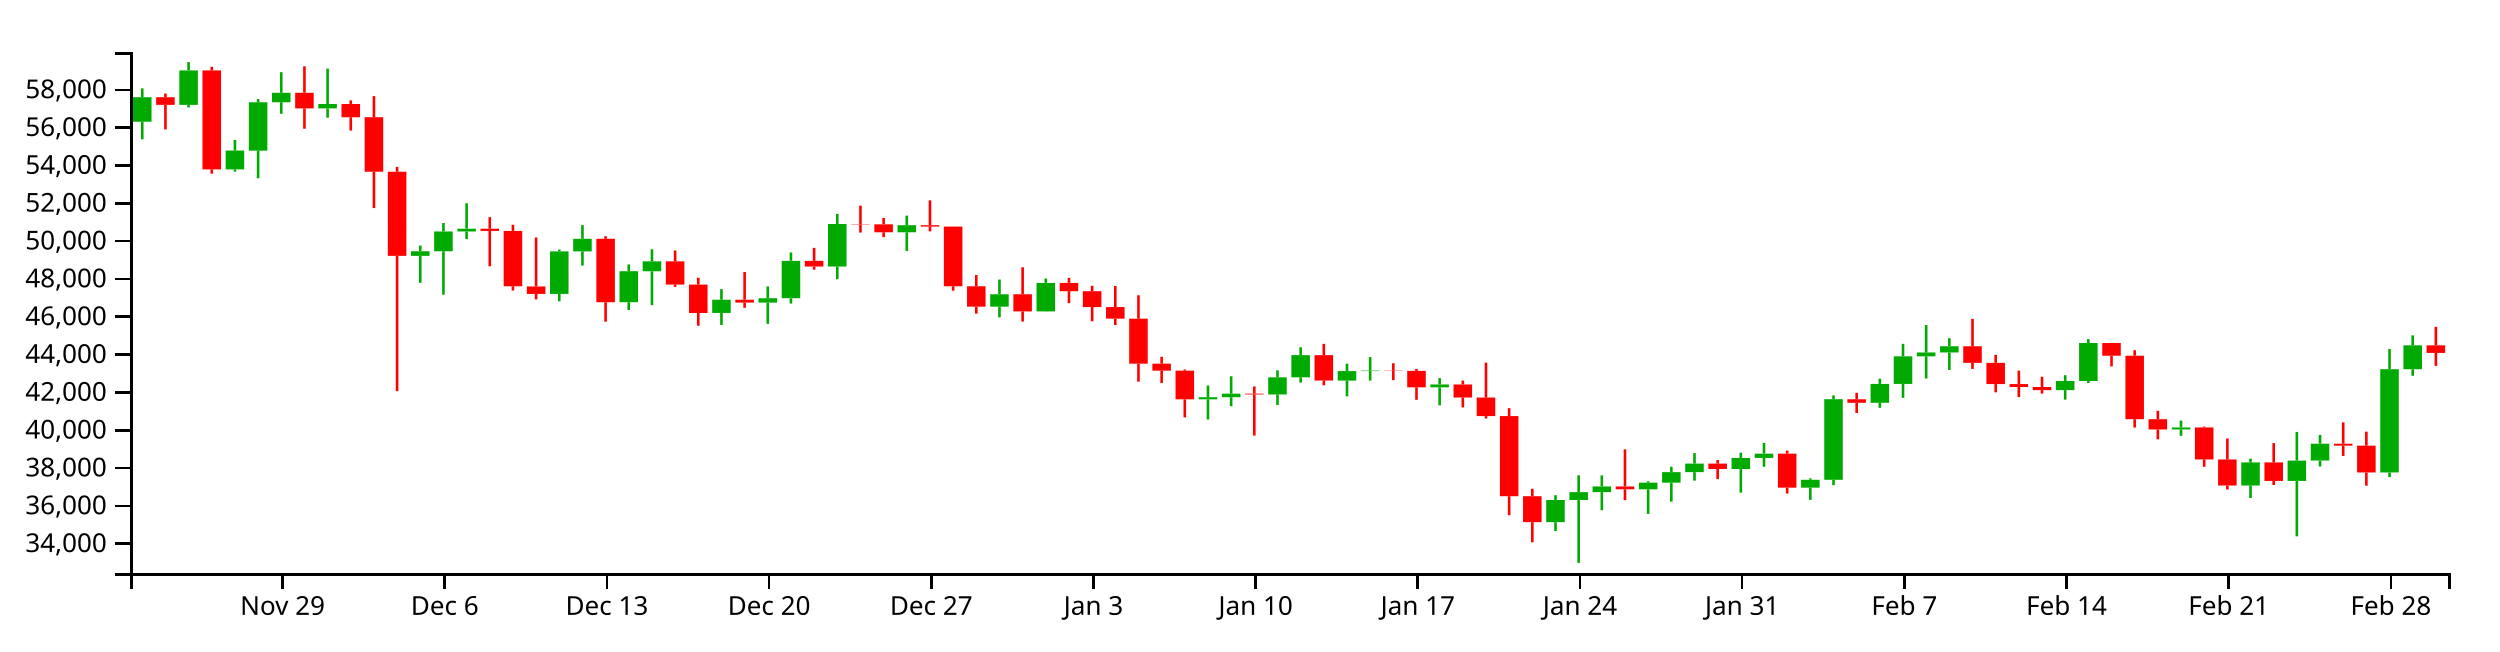
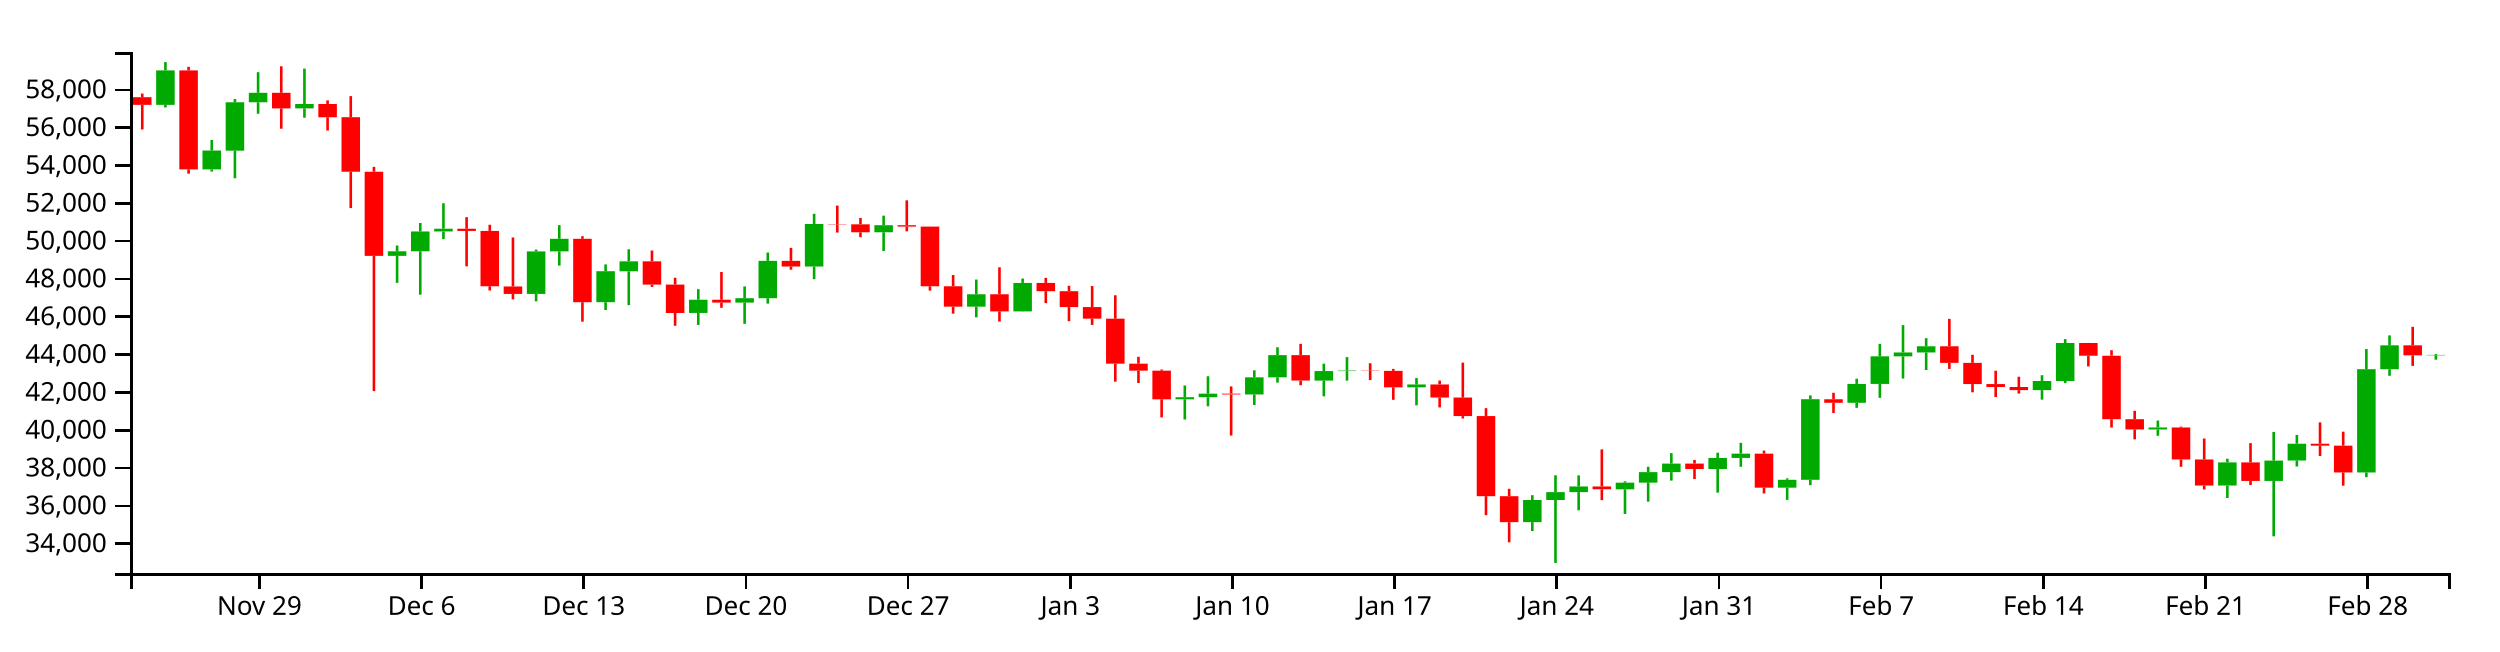
<svg xmlns="http://www.w3.org/2000/svg" version="1.1" width="960" height="250">
  <g transform="translate(50,20)">
    <style>.axis path,.axis line{fill:none;stroke:#000;shape-rendering:crispEdges;}path.candle{stroke:#000000;}path.candle.body{stroke-width:0;}path.candle.up{fill:#00AA00;stroke:#00AA00;}path.candle.down{fill:#FF0000;stroke:#FF0000;}</style>
    <g class="candlestick">
      <g class="data">
-         <path class="candle body up" d="M 1.068 26.758 l 7.117 0 L 8.185 17.336 l -7.117 0 L 1.068 26.758 M 18.86 20.262 l 7.117 0 L 25.978 7.031 l -7.117 0 L 18.86 20.262 M 36.653 45.059 l 7.117 0 L 43.77 37.816 l -7.117 0 L 36.653 45.059 M 45.55 37.849 l 7.117 0 L 52.667 19.271 l -7.117 0 L 45.55 37.849 M 54.446 19.271 l 7.117 0 L 61.563 15.63 l -7.117 0 L 54.446 19.271 M 72.239 21.626 l 7.117 0 L 79.356 19.93 l -7.117 0 L 72.239 21.626 M 107.825 78.255 l 7.117 0 L 114.942 76.484 l -7.117 0 L 107.825 78.255 M 116.721 76.484 l 7.117 0 L 123.838 68.891 l -7.117 0 L 116.721 76.484 M 125.618 68.891 l 7.117 0 L 132.735 67.823 l -7.117 0 L 125.618 68.891 M 161.204 92.865 l 7.117 0 L 168.321 76.53 l -7.117 0 L 161.204 92.865 M 170.1 76.53 l 7.117 0 L 177.217 71.709 l -7.117 0 L 170.1 76.53 M 187.893 96.044 l 7.117 0 L 195.01 84.131 l -7.117 0 L 187.893 96.044 M 196.789 84.177 l 7.117 0 L 203.906 80.342 l -7.117 0 L 196.789 84.177 M 223.479 100.176 l 7.117 0 L 230.596 95.088 l -7.117 0 L 223.479 100.176 M 241.271 96.201 l 7.117 0 L 248.389 94.509 l -7.117 0 L 241.271 96.201 M 250.168 94.509 l 7.117 0 L 257.285 80.162 l -7.117 0 L 250.168 94.509 M 267.961 82.353 l 7.117 0 L 275.078 66.009 l -7.117 0 L 267.961 82.353 M 294.65 69.198 l 7.117 0 L 301.767 66.469 l -7.117 0 L 294.65 69.198 M 330.236 97.773 l 7.117 0 L 337.353 93.008 l -7.117 0 L 330.236 97.773 M 348.029 99.572 l 7.117 0 L 355.146 88.638 l -7.117 0 L 348.029 99.572 M 410.304 133.343 l 7.117 0 L 417.421 132.521 l -7.117 0 L 410.304 133.343 M 419.2 132.521 l 7.117 0 L 426.317 131.178 l -7.117 0 L 419.2 132.521 M 436.993 131.484 l 7.117 0 L 444.11 124.899 l -7.117 0 L 436.993 131.484 M 445.89 124.899 l 7.117 0 L 453.007 116.378 l -7.117 0 L 445.89 124.899 M 463.683 126.141 l 7.117 0 L 470.8 122.498 l -7.117 0 L 463.683 126.141 M 472.579 122.498 l 7.117 0 L 479.696 122.321 l -7.117 0 L 472.579 122.498 M 499.268 128.731 l 7.117 0 L 506.385 127.638 l -7.117 0 L 499.268 128.731 M 543.75 180.51 l 7.117 0 L 550.868 171.991 l -7.117 0 L 543.75 180.51 M 552.647 171.991 l 7.117 0 L 559.764 168.971 l -7.117 0 L 552.647 171.991 M 561.543 168.971 l 7.117 0 L 568.661 166.807 l -7.117 0 L 561.543 168.971 M 579.336 167.905 l 7.117 0 L 586.453 165.342 l -7.117 0 L 579.336 167.905 M 588.233 165.342 l 7.117 0 L 595.35 161.301 l -7.117 0 L 588.233 165.342 M 597.129 161.301 l 7.117 0 L 604.246 158.031 l -7.117 0 L 597.129 161.301 M 614.922 160.102 l 7.117 0 L 622.039 155.852 l -7.117 0 L 614.922 160.102 M 623.818 155.852 l 7.117 0 L 630.936 154.199 l -7.117 0 L 623.818 155.852 M 641.611 167.257 l 7.117 0 L 648.729 164.242 l -7.117 0 L 641.611 167.257 M 650.508 164.239 l 7.117 0 L 657.625 133.287 l -7.117 0 L 650.508 164.239 M 668.301 134.679 l 7.117 0 L 675.418 127.429 l -7.117 0 L 668.301 134.679 M 677.197 127.429 l 7.117 0 L 684.314 116.833 l -7.117 0 L 677.197 127.429 M 686.094 116.833 l 7.117 0 L 693.211 115.359 l -7.117 0 L 686.094 116.833 M 694.99 115.359 l 7.117 0 L 702.107 112.965 l -7.117 0 L 694.99 115.359 M 739.472 129.806 l 7.117 0 L 746.589 126.303 l -7.117 0 L 739.472 129.806 M 748.369 126.303 l 7.117 0 L 755.486 111.715 l -7.117 0 L 748.369 126.303 M 783.954 144.905 l 7.117 0 L 791.072 144.144 l -7.117 0 L 783.954 144.905 M 810.644 166.445 l 7.117 0 L 817.761 157.57 l -7.117 0 L 810.644 166.445 M 828.437 164.689 l 7.117 0 L 835.554 156.867 l -7.117 0 L 828.437 164.689 M 837.333 156.856 l 7.117 0 L 844.45 150.389 l -7.117 0 L 837.333 156.856 M 864.022 161.428 l 7.117 0 L 871.14 121.771 l -7.117 0 L 864.022 161.428 M 872.919 121.771 l 7.117 0 L 880.036 112.613 l -7.117 0 L 872.919 121.771" />
-         <path class="candle body down" d="M 9.964 17.336 l 7.117 0 L 17.081 20.262 l -7.117 0 L 9.964 17.336 M 27.757 7.031 l 7.117 0 L 34.874 45.038 l -7.117 0 L 27.757 7.031 M 63.343 15.63 l 7.117 0 L 70.46 21.626 l -7.117 0 L 63.343 15.63 M 81.136 19.93 l 7.117 0 L 88.253 25.04 l -7.117 0 L 81.136 19.93 M 90.032 25.012 l 7.117 0 L 97.149 45.95 l -7.117 0 L 90.032 25.012 M 98.928 45.95 l 7.117 0 L 106.046 78.255 l -7.117 0 L 98.928 45.95 M 134.514 67.823 l 7.117 0 L 141.631 68.678 l -7.117 0 L 134.514 67.823 M 143.411 68.678 l 7.117 0 L 150.528 89.924 l -7.117 0 L 143.411 68.678 M 152.307 89.994 l 7.117 0 L 159.424 92.865 l -7.117 0 L 152.307 89.994 M 178.996 71.709 l 7.117 0 L 186.114 96.044 l -7.117 0 L 178.996 71.709 M 205.686 80.342 l 7.117 0 L 212.803 89.293 l -7.117 0 L 205.686 80.342 M 214.582 89.293 l 7.117 0 L 221.699 100.195 l -7.117 0 L 214.582 89.293 M 232.375 95.088 l 7.117 0 L 239.492 96.201 l -7.117 0 L 232.375 95.088 M 259.064 80.178 l 7.117 0 L 266.182 82.353 l -7.117 0 L 259.064 80.178 M 276.857 66.009 l 7.117 0 L 283.974 66.145 l -7.117 0 L 276.857 66.009 M 285.754 66.145 l 7.117 0 L 292.871 69.198 l -7.117 0 L 285.754 66.145 M 303.547 66.469 l 7.117 0 L 310.664 67.006 l -7.117 0 L 303.547 66.469 M 312.443 67.006 l 7.117 0 L 319.56 89.937 l -7.117 0 L 312.443 67.006 M 321.339 89.937 l 7.117 0 L 328.457 97.773 l -7.117 0 L 321.339 89.937 M 339.132 93.008 l 7.117 0 L 346.25 99.572 l -7.117 0 L 339.132 93.008 M 356.925 88.638 l 7.117 0 L 364.042 91.808 l -7.117 0 L 356.925 88.638 M 365.822 91.808 l 7.117 0 L 372.939 97.908 l -7.117 0 L 365.822 91.808 M 374.718 97.908 l 7.117 0 L 381.835 102.368 l -7.117 0 L 374.718 97.908 M 383.615 102.368 l 7.117 0 L 390.732 119.657 l -7.117 0 L 383.615 102.368 M 392.511 119.657 l 7.117 0 L 399.628 122.336 l -7.117 0 L 392.511 119.657 M 401.407 122.336 l 7.117 0 L 408.525 133.343 l -7.117 0 L 401.407 122.336 M 428.097 131.178 l 7.117 0 L 435.214 131.484 l -7.117 0 L 428.097 131.178 M 454.786 116.378 l 7.117 0 L 461.903 126.128 l -7.117 0 L 454.786 116.378 M 481.475 122.321 l 7.117 0 L 488.593 122.413 l -7.117 0 L 481.475 122.321 M 490.372 122.413 l 7.117 0 L 497.489 128.731 l -7.117 0 L 490.372 122.413 M 508.165 127.638 l 7.117 0 L 515.282 132.664 l -7.117 0 L 508.165 127.638 M 517.061 132.664 l 7.117 0 L 524.178 139.774 l -7.117 0 L 517.061 132.664 M 525.958 139.774 l 7.117 0 L 533.075 170.533 l -7.117 0 L 525.958 139.774 M 534.854 170.533 l 7.117 0 L 541.971 180.51 l -7.117 0 L 534.854 170.533 M 570.44 166.807 l 7.117 0 L 577.557 167.889 l -7.117 0 L 570.44 166.807 M 606.026 158.031 l 7.117 0 L 613.143 160.101 l -7.117 0 L 606.026 158.031 M 632.715 154.199 l 7.117 0 L 639.832 167.257 l -7.117 0 L 632.715 154.199 M 659.404 133.306 l 7.117 0 L 666.521 134.679 l -7.117 0 L 659.404 133.306 M 703.886 112.965 l 7.117 0 L 711.004 119.336 l -7.117 0 L 703.886 112.965 M 712.783 119.336 l 7.117 0 L 719.9 127.481 l -7.117 0 L 712.783 119.336 M 721.679 127.481 l 7.117 0 L 728.796 128.613 l -7.117 0 L 721.679 127.481 M 730.576 128.613 l 7.117 0 L 737.693 129.806 l -7.117 0 L 730.576 128.613 M 757.265 111.715 l 7.117 0 L 764.382 116.59 l -7.117 0 L 757.265 111.715 M 766.162 116.59 l 7.117 0 L 773.279 140.974 l -7.117 0 L 766.162 116.59 M 775.058 140.974 l 7.117 0 L 782.175 144.905 l -7.117 0 L 775.058 140.974 M 792.851 144.144 l 7.117 0 L 799.968 156.433 l -7.117 0 L 792.851 144.144 M 801.747 156.433 l 7.117 0 L 808.864 166.445 l -7.117 0 L 801.747 156.433 M 819.54 157.57 l 7.117 0 L 826.657 164.689 l -7.117 0 L 819.54 157.57 M 846.23 150.389 l 7.117 0 L 853.347 151.133 l -7.117 0 L 846.23 150.389 M 855.126 151.133 l 7.117 0 L 862.243 161.428 l -7.117 0 L 855.126 151.133 M 881.815 112.613 l 7.117 0 L 888.932 115.527 l -7.117 0 L 881.815 112.613" />
+         <path class="candle body up" d="M 9.964 20.262 l 7.117 0 L 17.081 7.031 l -7.117 0 L 9.964 20.262 M 27.757 45.059 l 7.117 0 L 34.874 37.816 l -7.117 0 L 27.757 45.059 M 36.653 37.849 l 7.117 0 L 43.77 19.271 l -7.117 0 L 36.653 37.849 M 45.55 19.271 l 7.117 0 L 52.667 15.63 l -7.117 0 L 45.55 19.271 M 63.343 21.626 l 7.117 0 L 70.46 19.93 l -7.117 0 L 63.343 21.626 M 98.928 78.255 l 7.117 0 L 106.046 76.484 l -7.117 0 L 98.928 78.255 M 107.825 76.484 l 7.117 0 L 114.942 68.891 l -7.117 0 L 107.825 76.484 M 116.721 68.891 l 7.117 0 L 123.838 67.823 l -7.117 0 L 116.721 68.891 M 152.307 92.865 l 7.117 0 L 159.424 76.53 l -7.117 0 L 152.307 92.865 M 161.204 76.53 l 7.117 0 L 168.321 71.709 l -7.117 0 L 161.204 76.53 M 178.996 96.044 l 7.117 0 L 186.114 84.131 l -7.117 0 L 178.996 96.044 M 187.893 84.177 l 7.117 0 L 195.01 80.342 l -7.117 0 L 187.893 84.177 M 214.582 100.176 l 7.117 0 L 221.699 95.088 l -7.117 0 L 214.582 100.176 M 232.375 96.201 l 7.117 0 L 239.492 94.509 l -7.117 0 L 232.375 96.201 M 241.271 94.509 l 7.117 0 L 248.389 80.162 l -7.117 0 L 241.271 94.509 M 259.064 82.353 l 7.117 0 L 266.182 66.009 l -7.117 0 L 259.064 82.353 M 285.754 69.198 l 7.117 0 L 292.871 66.469 l -7.117 0 L 285.754 69.198 M 321.339 97.773 l 7.117 0 L 328.457 93.008 l -7.117 0 L 321.339 97.773 M 339.132 99.572 l 7.117 0 L 346.25 88.638 l -7.117 0 L 339.132 99.572 M 401.407 133.343 l 7.117 0 L 408.525 132.521 l -7.117 0 L 401.407 133.343 M 410.304 132.521 l 7.117 0 L 417.421 131.178 l -7.117 0 L 410.304 132.521 M 428.097 131.484 l 7.117 0 L 435.214 124.899 l -7.117 0 L 428.097 131.484 M 436.993 124.899 l 7.117 0 L 444.11 116.378 l -7.117 0 L 436.993 124.899 M 454.786 126.141 l 7.117 0 L 461.903 122.498 l -7.117 0 L 454.786 126.141 M 463.683 122.498 l 7.117 0 L 470.8 122.321 l -7.117 0 L 463.683 122.498 M 490.372 128.731 l 7.117 0 L 497.489 127.638 l -7.117 0 L 490.372 128.731 M 534.854 180.51 l 7.117 0 L 541.971 171.991 l -7.117 0 L 534.854 180.51 M 543.75 171.991 l 7.117 0 L 550.868 168.971 l -7.117 0 L 543.75 171.991 M 552.647 168.971 l 7.117 0 L 559.764 166.807 l -7.117 0 L 552.647 168.971 M 570.44 167.905 l 7.117 0 L 577.557 165.342 l -7.117 0 L 570.44 167.905 M 579.336 165.342 l 7.117 0 L 586.453 161.301 l -7.117 0 L 579.336 165.342 M 588.233 161.301 l 7.117 0 L 595.35 158.031 l -7.117 0 L 588.233 161.301 M 606.026 160.102 l 7.117 0 L 613.143 155.852 l -7.117 0 L 606.026 160.102 M 614.922 155.852 l 7.117 0 L 622.039 154.199 l -7.117 0 L 614.922 155.852 M 632.715 167.257 l 7.117 0 L 639.832 164.242 l -7.117 0 L 632.715 167.257 M 641.611 164.239 l 7.117 0 L 648.729 133.287 l -7.117 0 L 641.611 164.239 M 659.404 134.679 l 7.117 0 L 666.521 127.429 l -7.117 0 L 659.404 134.679 M 668.301 127.429 l 7.117 0 L 675.418 116.833 l -7.117 0 L 668.301 127.429 M 677.197 116.833 l 7.117 0 L 684.314 115.359 l -7.117 0 L 677.197 116.833 M 686.094 115.359 l 7.117 0 L 693.211 112.965 l -7.117 0 L 686.094 115.359 M 730.576 129.806 l 7.117 0 L 737.693 126.303 l -7.117 0 L 730.576 129.806 M 739.472 126.303 l 7.117 0 L 746.589 111.715 l -7.117 0 L 739.472 126.303 M 775.058 144.905 l 7.117 0 L 782.175 144.144 l -7.117 0 L 775.058 144.905 M 801.747 166.445 l 7.117 0 L 808.864 157.57 l -7.117 0 L 801.747 166.445 M 819.54 164.689 l 7.117 0 L 826.657 156.867 l -7.117 0 L 819.54 164.689 M 828.437 156.856 l 7.117 0 L 835.554 150.389 l -7.117 0 L 828.437 156.856 M 855.126 161.428 l 7.117 0 L 862.243 121.771 l -7.117 0 L 855.126 161.428 M 864.022 121.771 l 7.117 0 L 871.14 112.613 l -7.117 0 L 864.022 121.771 M 881.815 116.449 l 7.117 0 L 888.932 116.291 l -7.117 0 L 881.815 116.449" />
+         <path class="candle body down" d="M 1.068 17.336 l 7.117 0 L 8.185 20.262 l -7.117 0 L 1.068 17.336 M 18.86 7.031 l 7.117 0 L 25.978 45.038 l -7.117 0 L 18.86 7.031 M 54.446 15.63 l 7.117 0 L 61.563 21.626 l -7.117 0 L 54.446 15.63 M 72.239 19.93 l 7.117 0 L 79.356 25.04 l -7.117 0 L 72.239 19.93 M 81.136 25.012 l 7.117 0 L 88.253 45.95 l -7.117 0 L 81.136 25.012 M 90.032 45.95 l 7.117 0 L 97.149 78.255 l -7.117 0 L 90.032 45.95 M 125.618 67.823 l 7.117 0 L 132.735 68.678 l -7.117 0 L 125.618 67.823 M 134.514 68.678 l 7.117 0 L 141.631 89.924 l -7.117 0 L 134.514 68.678 M 143.411 89.994 l 7.117 0 L 150.528 92.865 l -7.117 0 L 143.411 89.994 M 170.1 71.709 l 7.117 0 L 177.217 96.044 l -7.117 0 L 170.1 71.709 M 196.789 80.342 l 7.117 0 L 203.906 89.293 l -7.117 0 L 196.789 80.342 M 205.686 89.293 l 7.117 0 L 212.803 100.195 l -7.117 0 L 205.686 89.293 M 223.479 95.088 l 7.117 0 L 230.596 96.201 l -7.117 0 L 223.479 95.088 M 250.168 80.178 l 7.117 0 L 257.285 82.353 l -7.117 0 L 250.168 80.178 M 267.961 66.009 l 7.117 0 L 275.078 66.145 l -7.117 0 L 267.961 66.009 M 276.857 66.145 l 7.117 0 L 283.974 69.198 l -7.117 0 L 276.857 66.145 M 294.65 66.469 l 7.117 0 L 301.767 67.006 l -7.117 0 L 294.65 66.469 M 303.547 67.006 l 7.117 0 L 310.664 89.937 l -7.117 0 L 303.547 67.006 M 312.443 89.937 l 7.117 0 L 319.56 97.773 l -7.117 0 L 312.443 89.937 M 330.236 93.008 l 7.117 0 L 337.353 99.572 l -7.117 0 L 330.236 93.008 M 348.029 88.638 l 7.117 0 L 355.146 91.808 l -7.117 0 L 348.029 88.638 M 356.925 91.808 l 7.117 0 L 364.042 97.908 l -7.117 0 L 356.925 91.808 M 365.822 97.908 l 7.117 0 L 372.939 102.368 l -7.117 0 L 365.822 97.908 M 374.718 102.368 l 7.117 0 L 381.835 119.657 l -7.117 0 L 374.718 102.368 M 383.615 119.657 l 7.117 0 L 390.732 122.336 l -7.117 0 L 383.615 119.657 M 392.511 122.336 l 7.117 0 L 399.628 133.343 l -7.117 0 L 392.511 122.336 M 419.2 131.178 l 7.117 0 L 426.317 131.484 l -7.117 0 L 419.2 131.178 M 445.89 116.378 l 7.117 0 L 453.007 126.128 l -7.117 0 L 445.89 116.378 M 472.579 122.321 l 7.117 0 L 479.696 122.413 l -7.117 0 L 472.579 122.321 M 481.475 122.413 l 7.117 0 L 488.593 128.731 l -7.117 0 L 481.475 122.413 M 499.268 127.638 l 7.117 0 L 506.385 132.664 l -7.117 0 L 499.268 127.638 M 508.165 132.664 l 7.117 0 L 515.282 139.774 l -7.117 0 L 508.165 132.664 M 517.061 139.774 l 7.117 0 L 524.178 170.533 l -7.117 0 L 517.061 139.774 M 525.958 170.533 l 7.117 0 L 533.075 180.51 l -7.117 0 L 525.958 170.533 M 561.543 166.807 l 7.117 0 L 568.661 167.889 l -7.117 0 L 561.543 166.807 M 597.129 158.031 l 7.117 0 L 604.246 160.101 l -7.117 0 L 597.129 158.031 M 623.818 154.199 l 7.117 0 L 630.936 167.257 l -7.117 0 L 623.818 154.199 M 650.508 133.306 l 7.117 0 L 657.625 134.679 l -7.117 0 L 650.508 133.306 M 694.99 112.965 l 7.117 0 L 702.107 119.336 l -7.117 0 L 694.99 112.965 M 703.886 119.336 l 7.117 0 L 711.004 127.481 l -7.117 0 L 703.886 119.336 M 712.783 127.481 l 7.117 0 L 719.9 128.613 l -7.117 0 L 712.783 127.481 M 721.679 128.613 l 7.117 0 L 728.796 129.806 l -7.117 0 L 721.679 128.613 M 748.369 111.715 l 7.117 0 L 755.486 116.59 l -7.117 0 L 748.369 111.715 M 757.265 116.59 l 7.117 0 L 764.382 140.974 l -7.117 0 L 757.265 116.59 M 766.162 140.974 l 7.117 0 L 773.279 144.905 l -7.117 0 L 766.162 140.974 M 783.954 144.144 l 7.117 0 L 791.072 156.433 l -7.117 0 L 783.954 144.144 M 792.851 156.433 l 7.117 0 L 799.968 166.445 l -7.117 0 L 792.851 156.433 M 810.644 157.57 l 7.117 0 L 817.761 164.689 l -7.117 0 L 810.644 157.57 M 837.333 150.389 l 7.117 0 L 844.45 151.133 l -7.117 0 L 837.333 150.389 M 846.23 151.133 l 7.117 0 L 853.347 161.428 l -7.117 0 L 846.23 151.133 M 872.919 112.613 l 7.117 0 L 880.036 116.449 l -7.117 0 L 872.919 112.613" />
        <path class="candle body equal" />
-         <path class="candle wick up" d="M 4.626 13.932 L 4.626 17.336 M 4.626 26.758 L 4.626 33.489 M 22.419 3.846 L 22.419 7.031 M 22.419 20.262 L 22.419 21.267 M 40.212 33.757 L 40.212 37.816 M 40.212 45.059 L 40.212 45.885 M 49.108 18.035 L 49.108 19.271 M 49.108 37.849 L 49.108 48.451 M 58.005 7.716 L 58.005 15.63 M 58.005 19.271 L 58.005 23.687 M 75.798 6.354 L 75.798 19.93 M 75.798 21.626 L 75.798 25.203 M 111.383 74.286 L 111.383 76.484 M 111.383 78.255 L 111.383 88.605 M 120.28 65.629 L 120.28 68.891 M 120.28 76.484 L 120.28 93.16 M 129.176 58.039 L 129.176 67.823 M 129.176 68.891 L 129.176 71.811 M 164.762 75.835 L 164.762 76.53 M 164.762 92.865 L 164.762 95.694 M 173.659 66.458 L 173.659 71.709 M 173.659 76.53 L 173.659 81.991 M 191.451 81.538 L 191.451 84.131 M 191.451 96.044 L 191.451 99.042 M 200.348 75.731 L 200.348 80.342 M 200.348 84.177 L 200.348 97.175 M 227.037 91.036 L 227.037 95.088 M 227.037 100.176 L 227.037 104.779 M 244.83 89.982 L 244.83 94.509 M 244.83 96.201 L 244.83 104.351 M 253.727 76.973 L 253.727 80.162 M 253.727 94.509 L 253.727 96.573 M 271.519 62.115 L 271.519 66.009 M 271.519 82.353 L 271.519 87.202 M 298.209 62.805 L 298.209 66.469 M 298.209 69.198 L 298.209 76.37 M 333.794 87.35 L 333.794 93.008 M 333.794 97.773 L 333.794 101.874 M 351.587 86.953 L 351.587 88.638 M 351.587 99.572 L 351.587 99.634 M 413.862 128.017 L 413.862 132.521 M 413.862 133.343 L 413.862 141.081 M 422.759 124.482 L 422.759 131.178 M 422.759 132.521 L 422.759 136.005 M 440.552 122.207 L 440.552 124.899 M 440.552 131.484 L 440.552 135.504 M 449.448 113.333 L 449.448 116.378 M 449.448 124.899 L 449.448 126.927 M 467.241 119.674 L 467.241 122.498 M 467.241 126.141 L 467.241 132.185 M 476.138 117.124 L 476.138 122.321 M 476.138 122.498 L 476.138 126.165 M 502.827 125.177 L 502.827 127.638 M 502.827 128.731 L 502.827 135.642 M 547.309 170.143 L 547.309 171.991 M 547.309 180.51 L 547.309 183.926 M 556.206 162.511 L 556.206 168.971 M 556.206 171.991 L 556.206 196.154 M 565.102 162.546 L 565.102 166.807 M 565.102 168.971 L 565.102 175.938 M 582.895 164.802 L 582.895 165.342 M 582.895 167.905 L 582.895 177.347 M 591.791 159.243 L 591.791 161.301 M 591.791 165.342 L 591.791 172.641 M 600.688 154.009 L 600.688 158.031 M 600.688 161.301 L 600.688 164.555 M 618.481 153.84 L 618.481 155.852 M 618.481 160.102 L 618.481 169.173 M 627.377 150.055 L 627.377 154.199 M 627.377 155.852 L 627.377 159.243 M 645.17 163.694 L 645.17 164.242 M 645.17 167.257 L 645.17 171.951 M 654.066 131.849 L 654.066 133.287 M 654.066 164.239 L 654.066 166.311 M 671.859 125.431 L 671.859 127.429 M 671.859 134.679 L 671.859 136.611 M 680.756 112.037 L 680.756 116.833 M 680.756 127.429 L 680.756 132.767 M 689.652 104.837 L 689.652 115.359 M 689.652 116.833 L 689.652 125.359 M 698.549 109.869 L 698.549 112.965 M 698.549 115.359 L 698.549 122.077 M 743.031 124.078 L 743.031 126.303 M 743.031 129.806 L 743.031 133.459 M 751.927 110.215 L 751.927 111.715 M 751.927 126.303 L 751.927 127.094 M 787.513 141.492 L 787.513 144.144 M 787.513 144.905 L 787.513 147.34 M 814.202 156.127 L 814.202 157.57 M 814.202 166.445 L 814.202 171.225 M 831.995 145.859 L 831.995 156.867 M 831.995 164.689 L 831.995 185.95 M 840.892 147.017 L 840.892 150.389 M 840.892 156.856 L 840.892 159.138 M 867.581 114.031 L 867.581 121.771 M 867.581 161.428 L 867.581 163.236 M 876.477 108.78 L 876.477 112.613 M 876.477 121.771 L 876.477 124.313" style="stroke-width: 1px;" />
-         <path class="candle wick down" d="M 13.523 15.929 L 13.523 17.336 M 13.523 20.262 L 13.523 29.712 M 31.315 5.654 L 31.315 7.031 M 31.315 45.038 L 31.315 46.683 M 66.901 5.458 L 66.901 15.63 M 66.901 21.626 L 66.901 29.432 M 84.694 18.54 L 84.694 19.93 M 84.694 25.04 L 84.694 30.142 M 93.591 16.91 L 93.591 25.012 M 93.591 45.95 L 93.591 59.9 M 102.487 44.076 L 102.487 45.95 M 102.487 78.255 L 102.487 130.193 M 138.073 63.386 L 138.073 67.823 M 138.073 68.678 L 138.073 82.267 M 146.969 66.307 L 146.969 68.678 M 146.969 89.924 L 146.969 91.562 M 155.866 71.192 L 155.866 89.994 M 155.866 92.865 L 155.866 94.96 M 182.555 70.72 L 182.555 71.709 M 182.555 96.044 L 182.555 103.524 M 209.244 76.193 L 209.244 80.342 M 209.244 89.293 L 209.244 90.175 M 218.141 86.653 L 218.141 89.293 M 218.141 100.195 L 218.141 105.098 M 235.934 84.445 L 235.934 95.088 M 235.934 96.201 L 235.934 98.193 M 262.623 75.178 L 262.623 80.178 M 262.623 82.353 L 262.623 83.56 M 280.416 58.956 L 280.416 66.009 M 280.416 66.145 L 280.416 69.308 M 289.312 63.704 L 289.312 66.145 M 289.312 69.198 L 289.312 71.067 M 307.105 56.937 L 307.105 66.469 M 307.105 67.006 L 307.105 68.839 M 316.002 66.987 L 316.002 67.006 M 316.002 89.937 L 316.002 91.613 M 324.898 85.614 L 324.898 89.937 M 324.898 97.773 L 324.898 100.443 M 342.691 82.642 L 342.691 93.008 M 342.691 99.572 L 342.691 103.486 M 360.484 86.696 L 360.484 88.638 M 360.484 91.808 L 360.484 96.398 M 369.38 89.746 L 369.38 91.808 M 369.38 97.908 L 369.38 103.355 M 378.277 89.837 L 378.277 97.908 M 378.277 102.368 L 378.277 104.779 M 387.173 93.377 L 387.173 102.368 M 387.173 119.657 L 387.173 126.564 M 396.07 117.008 L 396.07 119.657 M 396.07 122.336 L 396.07 127.068 M 404.966 121.874 L 404.966 122.336 M 404.966 133.343 L 404.966 140.289 M 431.655 128.391 L 431.655 131.178 M 431.655 131.484 L 431.655 147.261 M 458.345 112.04 L 458.345 116.378 M 458.345 126.128 L 458.345 127.935 M 485.034 119.484 L 485.034 122.321 M 485.034 122.413 L 485.034 125.97 M 493.93 121.654 L 493.93 122.413 M 493.93 128.731 L 493.93 133.533 M 511.723 126.135 L 511.723 127.638 M 511.723 132.664 L 511.723 136.451 M 520.62 119.266 L 520.62 132.664 M 520.62 139.774 L 520.62 140.701 M 529.516 136.731 L 529.516 139.774 M 529.516 170.533 L 529.516 177.83 M 538.413 167.701 L 538.413 170.533 M 538.413 180.51 L 538.413 188.232 M 573.998 152.562 L 573.998 166.807 M 573.998 167.889 L 573.998 172.063 M 609.584 156.634 L 609.584 158.031 M 609.584 160.101 L 609.584 163.951 M 636.273 153.027 L 636.273 154.199 M 636.273 167.257 L 636.273 169.504 M 662.963 130.822 L 662.963 133.306 M 662.963 134.679 L 662.963 138.597 M 707.445 102.448 L 707.445 112.965 M 707.445 119.336 L 707.445 121.67 M 716.341 116.252 L 716.341 119.336 M 716.341 127.481 L 716.341 130.642 M 725.238 122.356 L 725.238 127.481 M 725.238 128.613 L 725.238 132.455 M 734.134 124.676 L 734.134 128.613 M 734.134 129.806 L 734.134 131.139 M 760.824 111.678 L 760.824 111.715 M 760.824 116.59 L 760.824 120.704 M 769.72 114.475 L 769.72 116.59 M 769.72 140.974 L 769.72 144.187 M 778.617 137.748 L 778.617 140.974 M 778.617 144.905 L 778.617 148.713 M 796.409 143.808 L 796.409 144.144 M 796.409 156.433 L 796.409 159.243 M 805.306 148.391 L 805.306 156.433 M 805.306 166.445 L 805.306 167.957 M 823.099 150.166 L 823.099 157.57 M 823.099 164.689 L 823.099 166.238 M 849.788 142.189 L 849.788 150.389 M 849.788 151.133 L 849.788 155.08 M 858.685 145.767 L 858.685 151.133 M 858.685 161.428 L 858.685 166.505 M 885.374 105.505 L 885.374 112.613 M 885.374 115.527 L 885.374 120.507" style="stroke-width: 1px;" />
+         <path class="candle wick up" d="M 13.523 3.846 L 13.523 7.031 M 13.523 20.262 L 13.523 21.267 M 31.315 33.757 L 31.315 37.816 M 31.315 45.059 L 31.315 45.885 M 40.212 18.035 L 40.212 19.271 M 40.212 37.849 L 40.212 48.451 M 49.108 7.716 L 49.108 15.63 M 49.108 19.271 L 49.108 23.687 M 66.901 6.354 L 66.901 19.93 M 66.901 21.626 L 66.901 25.203 M 102.487 74.286 L 102.487 76.484 M 102.487 78.255 L 102.487 88.605 M 111.383 65.629 L 111.383 68.891 M 111.383 76.484 L 111.383 93.16 M 120.28 58.039 L 120.28 67.823 M 120.28 68.891 L 120.28 71.811 M 155.866 75.835 L 155.866 76.53 M 155.866 92.865 L 155.866 95.694 M 164.762 66.458 L 164.762 71.709 M 164.762 76.53 L 164.762 81.991 M 182.555 81.538 L 182.555 84.131 M 182.555 96.044 L 182.555 99.042 M 191.451 75.731 L 191.451 80.342 M 191.451 84.177 L 191.451 97.175 M 218.141 91.036 L 218.141 95.088 M 218.141 100.176 L 218.141 104.779 M 235.934 89.982 L 235.934 94.509 M 235.934 96.201 L 235.934 104.351 M 244.83 76.973 L 244.83 80.162 M 244.83 94.509 L 244.83 96.573 M 262.623 62.115 L 262.623 66.009 M 262.623 82.353 L 262.623 87.202 M 289.312 62.805 L 289.312 66.469 M 289.312 69.198 L 289.312 76.37 M 324.898 87.35 L 324.898 93.008 M 324.898 97.773 L 324.898 101.874 M 342.691 86.953 L 342.691 88.638 M 342.691 99.572 L 342.691 99.634 M 404.966 128.017 L 404.966 132.521 M 404.966 133.343 L 404.966 141.081 M 413.862 124.482 L 413.862 131.178 M 413.862 132.521 L 413.862 136.005 M 431.655 122.207 L 431.655 124.899 M 431.655 131.484 L 431.655 135.504 M 440.552 113.333 L 440.552 116.378 M 440.552 124.899 L 440.552 126.927 M 458.345 119.674 L 458.345 122.498 M 458.345 126.141 L 458.345 132.185 M 467.241 117.124 L 467.241 122.321 M 467.241 122.498 L 467.241 126.165 M 493.93 125.177 L 493.93 127.638 M 493.93 128.731 L 493.93 135.642 M 538.413 170.143 L 538.413 171.991 M 538.413 180.51 L 538.413 183.926 M 547.309 162.511 L 547.309 168.971 M 547.309 171.991 L 547.309 196.154 M 556.206 162.546 L 556.206 166.807 M 556.206 168.971 L 556.206 175.938 M 573.998 164.802 L 573.998 165.342 M 573.998 167.905 L 573.998 177.347 M 582.895 159.243 L 582.895 161.301 M 582.895 165.342 L 582.895 172.641 M 591.791 154.009 L 591.791 158.031 M 591.791 161.301 L 591.791 164.555 M 609.584 153.84 L 609.584 155.852 M 609.584 160.102 L 609.584 169.173 M 618.481 150.055 L 618.481 154.199 M 618.481 155.852 L 618.481 159.243 M 636.273 163.694 L 636.273 164.242 M 636.273 167.257 L 636.273 171.951 M 645.17 131.849 L 645.17 133.287 M 645.17 164.239 L 645.17 166.311 M 662.963 125.431 L 662.963 127.429 M 662.963 134.679 L 662.963 136.611 M 671.859 112.037 L 671.859 116.833 M 671.859 127.429 L 671.859 132.767 M 680.756 104.837 L 680.756 115.359 M 680.756 116.833 L 680.756 125.359 M 689.652 109.869 L 689.652 112.965 M 689.652 115.359 L 689.652 122.077 M 734.134 124.078 L 734.134 126.303 M 734.134 129.806 L 734.134 133.459 M 743.031 110.215 L 743.031 111.715 M 743.031 126.303 L 743.031 127.094 M 778.617 141.492 L 778.617 144.144 M 778.617 144.905 L 778.617 147.34 M 805.306 156.127 L 805.306 157.57 M 805.306 166.445 L 805.306 171.225 M 823.099 145.859 L 823.099 156.867 M 823.099 164.689 L 823.099 185.95 M 831.995 147.017 L 831.995 150.389 M 831.995 156.856 L 831.995 159.138 M 858.685 114.031 L 858.685 121.771 M 858.685 161.428 L 858.685 163.236 M 867.581 108.78 L 867.581 112.613 M 867.581 121.771 L 867.581 124.313 M 885.374 115.954 L 885.374 116.291 M 885.374 116.449 L 885.374 118.115" style="stroke-width: 1px;" />
+         <path class="candle wick down" d="M 4.626 15.929 L 4.626 17.336 M 4.626 20.262 L 4.626 29.712 M 22.419 5.654 L 22.419 7.031 M 22.419 45.038 L 22.419 46.683 M 58.005 5.458 L 58.005 15.63 M 58.005 21.626 L 58.005 29.432 M 75.798 18.54 L 75.798 19.93 M 75.798 25.04 L 75.798 30.142 M 84.694 16.91 L 84.694 25.012 M 84.694 45.95 L 84.694 59.9 M 93.591 44.076 L 93.591 45.95 M 93.591 78.255 L 93.591 130.193 M 129.176 63.386 L 129.176 67.823 M 129.176 68.678 L 129.176 82.267 M 138.073 66.307 L 138.073 68.678 M 138.073 89.924 L 138.073 91.562 M 146.969 71.192 L 146.969 89.994 M 146.969 92.865 L 146.969 94.96 M 173.659 70.72 L 173.659 71.709 M 173.659 96.044 L 173.659 103.524 M 200.348 76.193 L 200.348 80.342 M 200.348 89.293 L 200.348 90.175 M 209.244 86.653 L 209.244 89.293 M 209.244 100.195 L 209.244 105.098 M 227.037 84.445 L 227.037 95.088 M 227.037 96.201 L 227.037 98.193 M 253.727 75.178 L 253.727 80.178 M 253.727 82.353 L 253.727 83.56 M 271.519 58.956 L 271.519 66.009 M 271.519 66.145 L 271.519 69.308 M 280.416 63.704 L 280.416 66.145 M 280.416 69.198 L 280.416 71.067 M 298.209 56.937 L 298.209 66.469 M 298.209 67.006 L 298.209 68.839 M 307.105 66.987 L 307.105 67.006 M 307.105 89.937 L 307.105 91.613 M 316.002 85.614 L 316.002 89.937 M 316.002 97.773 L 316.002 100.443 M 333.794 82.642 L 333.794 93.008 M 333.794 99.572 L 333.794 103.486 M 351.587 86.696 L 351.587 88.638 M 351.587 91.808 L 351.587 96.398 M 360.484 89.746 L 360.484 91.808 M 360.484 97.908 L 360.484 103.355 M 369.38 89.837 L 369.38 97.908 M 369.38 102.368 L 369.38 104.779 M 378.277 93.377 L 378.277 102.368 M 378.277 119.657 L 378.277 126.564 M 387.173 117.008 L 387.173 119.657 M 387.173 122.336 L 387.173 127.068 M 396.07 121.874 L 396.07 122.336 M 396.07 133.343 L 396.07 140.289 M 422.759 128.391 L 422.759 131.178 M 422.759 131.484 L 422.759 147.261 M 449.448 112.04 L 449.448 116.378 M 449.448 126.128 L 449.448 127.935 M 476.138 119.484 L 476.138 122.321 M 476.138 122.413 L 476.138 125.97 M 485.034 121.654 L 485.034 122.413 M 485.034 128.731 L 485.034 133.533 M 502.827 126.135 L 502.827 127.638 M 502.827 132.664 L 502.827 136.451 M 511.723 119.266 L 511.723 132.664 M 511.723 139.774 L 511.723 140.701 M 520.62 136.731 L 520.62 139.774 M 520.62 170.533 L 520.62 177.83 M 529.516 167.701 L 529.516 170.533 M 529.516 180.51 L 529.516 188.232 M 565.102 152.562 L 565.102 166.807 M 565.102 167.889 L 565.102 172.063 M 600.688 156.634 L 600.688 158.031 M 600.688 160.101 L 600.688 163.951 M 627.377 153.027 L 627.377 154.199 M 627.377 167.257 L 627.377 169.504 M 654.066 130.822 L 654.066 133.306 M 654.066 134.679 L 654.066 138.597 M 698.549 102.448 L 698.549 112.965 M 698.549 119.336 L 698.549 121.67 M 707.445 116.252 L 707.445 119.336 M 707.445 127.481 L 707.445 130.642 M 716.341 122.356 L 716.341 127.481 M 716.341 128.613 L 716.341 132.455 M 725.238 124.676 L 725.238 128.613 M 725.238 129.806 L 725.238 131.139 M 751.927 111.678 L 751.927 111.715 M 751.927 116.59 L 751.927 120.704 M 760.824 114.475 L 760.824 116.59 M 760.824 140.974 L 760.824 144.187 M 769.72 137.748 L 769.72 140.974 M 769.72 144.905 L 769.72 148.713 M 787.513 143.808 L 787.513 144.144 M 787.513 156.433 L 787.513 159.243 M 796.409 148.391 L 796.409 156.433 M 796.409 166.445 L 796.409 167.957 M 814.202 150.166 L 814.202 157.57 M 814.202 164.689 L 814.202 166.238 M 840.892 142.189 L 840.892 150.389 M 840.892 151.133 L 840.892 155.08 M 849.788 145.767 L 849.788 151.133 M 849.788 161.428 L 849.788 166.505 M 876.477 105.505 L 876.477 112.613 M 876.477 116.449 L 876.477 120.507" style="stroke-width: 1px;" />
        <path class="candle wick equal" style="stroke-width: 1px;" />
      </g>
    </g>
    <g class="x axis" transform="translate(0,200)" fill="none" font-size="10" font-family="sans-serif" text-anchor="middle">
      <path class="domain" stroke="#000" d="M0.5,6V0.5H890.5V6" />
-       <g class="tick" opacity="1" transform="translate(58.0048,0)">
+       <g class="tick" opacity="1" transform="translate(49.10836,0)">
        <line stroke="#000" y2="6" x1="0.5" x2="0.5" />
        <text fill="#000" y="9" x="0.5" dy="0.71em">Nov 29</text>
      </g>
-       <g class="tick" opacity="1" transform="translate(120.2799,0)">
+       <g class="tick" opacity="1" transform="translate(111.3834,0)">
        <line stroke="#000" y2="6" x1="0.5" x2="0.5" />
        <text fill="#000" y="9" x="0.5" dy="0.71em">Dec  6</text>
      </g>
-       <g class="tick" opacity="1" transform="translate(182.555,0)">
+       <g class="tick" opacity="1" transform="translate(173.6585,0)">
        <line stroke="#000" y2="6" x1="0.5" x2="0.5" />
        <text fill="#000" y="9" x="0.5" dy="0.71em">Dec 13</text>
      </g>
-       <g class="tick" opacity="1" transform="translate(244.8301,0)">
+       <g class="tick" opacity="1" transform="translate(235.9336,0)">
        <line stroke="#000" y2="6" x1="0.5" x2="0.5" />
        <text fill="#000" y="9" x="0.5" dy="0.71em">Dec 20</text>
      </g>
-       <g class="tick" opacity="1" transform="translate(307.1052,0)">
+       <g class="tick" opacity="1" transform="translate(298.2087,0)">
        <line stroke="#000" y2="6" x1="0.5" x2="0.5" />
        <text fill="#000" y="9" x="0.5" dy="0.71em">Dec 27</text>
      </g>
-       <g class="tick" opacity="1" transform="translate(369.3802,0)">
+       <g class="tick" opacity="1" transform="translate(360.4838,0)">
        <line stroke="#000" y2="6" x1="0.5" x2="0.5" />
        <text fill="#000" y="9" x="0.5" dy="0.71em">Jan  3</text>
      </g>
-       <g class="tick" opacity="1" transform="translate(431.6553,0)">
+       <g class="tick" opacity="1" transform="translate(422.7589,0)">
        <line stroke="#000" y2="6" x1="0.5" x2="0.5" />
        <text fill="#000" y="9" x="0.5" dy="0.71em">Jan 10</text>
      </g>
-       <g class="tick" opacity="1" transform="translate(493.9304,0)">
+       <g class="tick" opacity="1" transform="translate(485.034,0)">
        <line stroke="#000" y2="6" x1="0.5" x2="0.5" />
        <text fill="#000" y="9" x="0.5" dy="0.71em">Jan 17</text>
      </g>
-       <g class="tick" opacity="1" transform="translate(556.2055,0)">
+       <g class="tick" opacity="1" transform="translate(547.3091,0)">
        <line stroke="#000" y2="6" x1="0.5" x2="0.5" />
        <text fill="#000" y="9" x="0.5" dy="0.71em">Jan 24</text>
      </g>
-       <g class="tick" opacity="1" transform="translate(618.4806,0)">
+       <g class="tick" opacity="1" transform="translate(609.5842,0)">
        <line stroke="#000" y2="6" x1="0.5" x2="0.5" />
        <text fill="#000" y="9" x="0.5" dy="0.71em">Jan 31</text>
      </g>
-       <g class="tick" opacity="1" transform="translate(680.7557,0)">
+       <g class="tick" opacity="1" transform="translate(671.8593,0)">
        <line stroke="#000" y2="6" x1="0.5" x2="0.5" />
        <text fill="#000" y="9" x="0.5" dy="0.71em">Feb  7</text>
      </g>
-       <g class="tick" opacity="1" transform="translate(743.0308,0)">
+       <g class="tick" opacity="1" transform="translate(734.1343,0)">
        <line stroke="#000" y2="6" x1="0.5" x2="0.5" />
        <text fill="#000" y="9" x="0.5" dy="0.71em">Feb 14</text>
      </g>
-       <g class="tick" opacity="1" transform="translate(805.3059,0)">
+       <g class="tick" opacity="1" transform="translate(796.4094,0)">
        <line stroke="#000" y2="6" x1="0.5" x2="0.5" />
        <text fill="#000" y="9" x="0.5" dy="0.71em">Feb 21</text>
      </g>
-       <g class="tick" opacity="1" transform="translate(867.581,0)">
+       <g class="tick" opacity="1" transform="translate(858.6845,0)">
        <line stroke="#000" y2="6" x1="0.5" x2="0.5" />
        <text fill="#000" y="9" x="0.5" dy="0.71em">Feb 28</text>
      </g>
    </g>
    <g class="y axis" fill="none" font-size="10" font-family="sans-serif" text-anchor="end">
      <path class="domain" stroke="#000" d="M-6,200.5H0.5V0.5H-6" />
      <g class="tick" opacity="1" transform="translate(0,188.2904)">
        <line stroke="#000" x2="-6" y1="0.5" y2="0.5" />
        <text fill="#000" x="-9" y="0.5" dy="0.32em">34,000</text>
      </g>
      <g class="tick" opacity="1" transform="translate(0,173.7666)">
        <line stroke="#000" x2="-6" y1="0.5" y2="0.5" />
        <text fill="#000" x="-9" y="0.5" dy="0.32em">36,000</text>
      </g>
      <g class="tick" opacity="1" transform="translate(0,159.2428)">
        <line stroke="#000" x2="-6" y1="0.5" y2="0.5" />
        <text fill="#000" x="-9" y="0.5" dy="0.32em">38,000</text>
      </g>
      <g class="tick" opacity="1" transform="translate(0,144.719)">
        <line stroke="#000" x2="-6" y1="0.5" y2="0.5" />
        <text fill="#000" x="-9" y="0.5" dy="0.32em">40,000</text>
      </g>
      <g class="tick" opacity="1" transform="translate(0,130.1952)">
        <line stroke="#000" x2="-6" y1="0.5" y2="0.5" />
        <text fill="#000" x="-9" y="0.5" dy="0.32em">42,000</text>
      </g>
      <g class="tick" opacity="1" transform="translate(0,115.6714)">
        <line stroke="#000" x2="-6" y1="0.5" y2="0.5" />
        <text fill="#000" x="-9" y="0.5" dy="0.32em">44,000</text>
      </g>
      <g class="tick" opacity="1" transform="translate(0,101.1476)">
        <line stroke="#000" x2="-6" y1="0.5" y2="0.5" />
        <text fill="#000" x="-9" y="0.5" dy="0.32em">46,000</text>
      </g>
      <g class="tick" opacity="1" transform="translate(0,86.62383)">
        <line stroke="#000" x2="-6" y1="0.5" y2="0.5" />
        <text fill="#000" x="-9" y="0.5" dy="0.32em">48,000</text>
      </g>
      <g class="tick" opacity="1" transform="translate(0,72.10003)">
        <line stroke="#000" x2="-6" y1="0.5" y2="0.5" />
        <text fill="#000" x="-9" y="0.5" dy="0.32em">50,000</text>
      </g>
      <g class="tick" opacity="1" transform="translate(0,57.57623)">
        <line stroke="#000" x2="-6" y1="0.5" y2="0.5" />
        <text fill="#000" x="-9" y="0.5" dy="0.32em">52,000</text>
      </g>
      <g class="tick" opacity="1" transform="translate(0,43.05243)">
        <line stroke="#000" x2="-6" y1="0.5" y2="0.5" />
        <text fill="#000" x="-9" y="0.5" dy="0.32em">54,000</text>
      </g>
      <g class="tick" opacity="1" transform="translate(0,28.52863)">
        <line stroke="#000" x2="-6" y1="0.5" y2="0.5" />
        <text fill="#000" x="-9" y="0.5" dy="0.32em">56,000</text>
      </g>
      <g class="tick" opacity="1" transform="translate(0,14.00483)">
        <line stroke="#000" x2="-6" y1="0.5" y2="0.5" />
        <text fill="#000" x="-9" y="0.5" dy="0.32em">58,000</text>
      </g>
      <text transform="rotate(-90)" y="6" dy=".71em" style="text-anchor: end;">Price ($)</text>
    </g>
  </g>
</svg>
